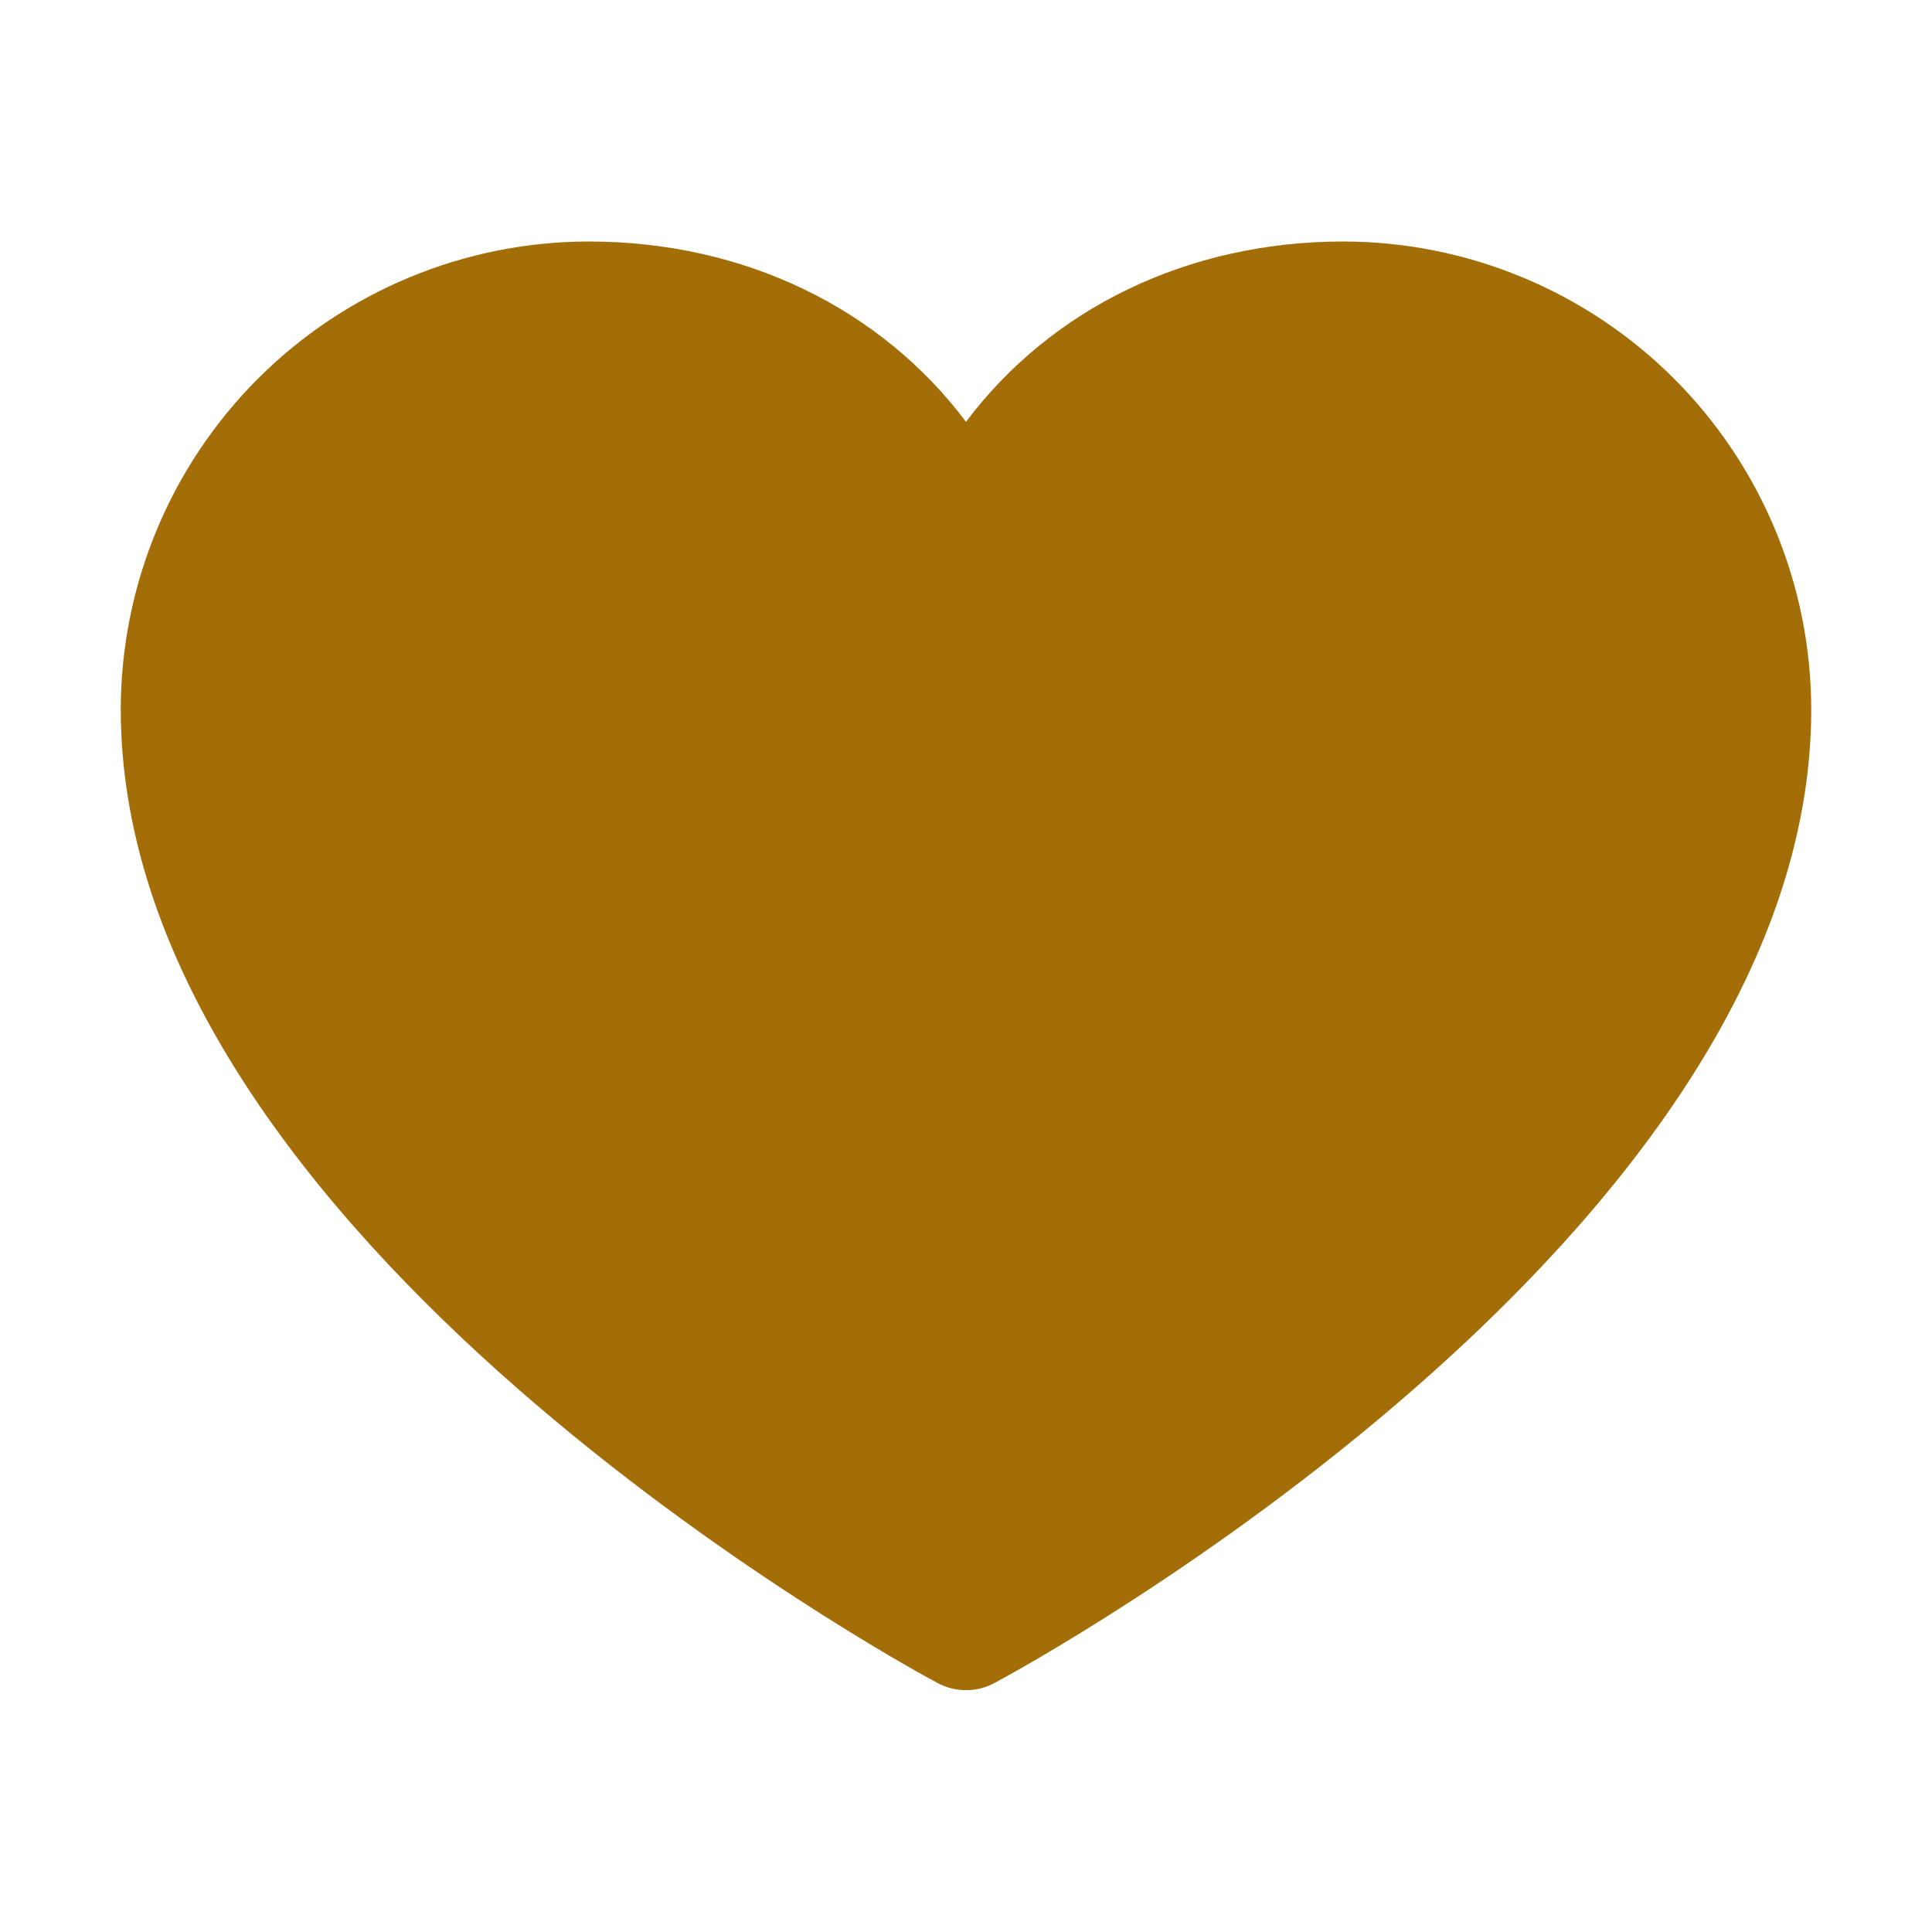
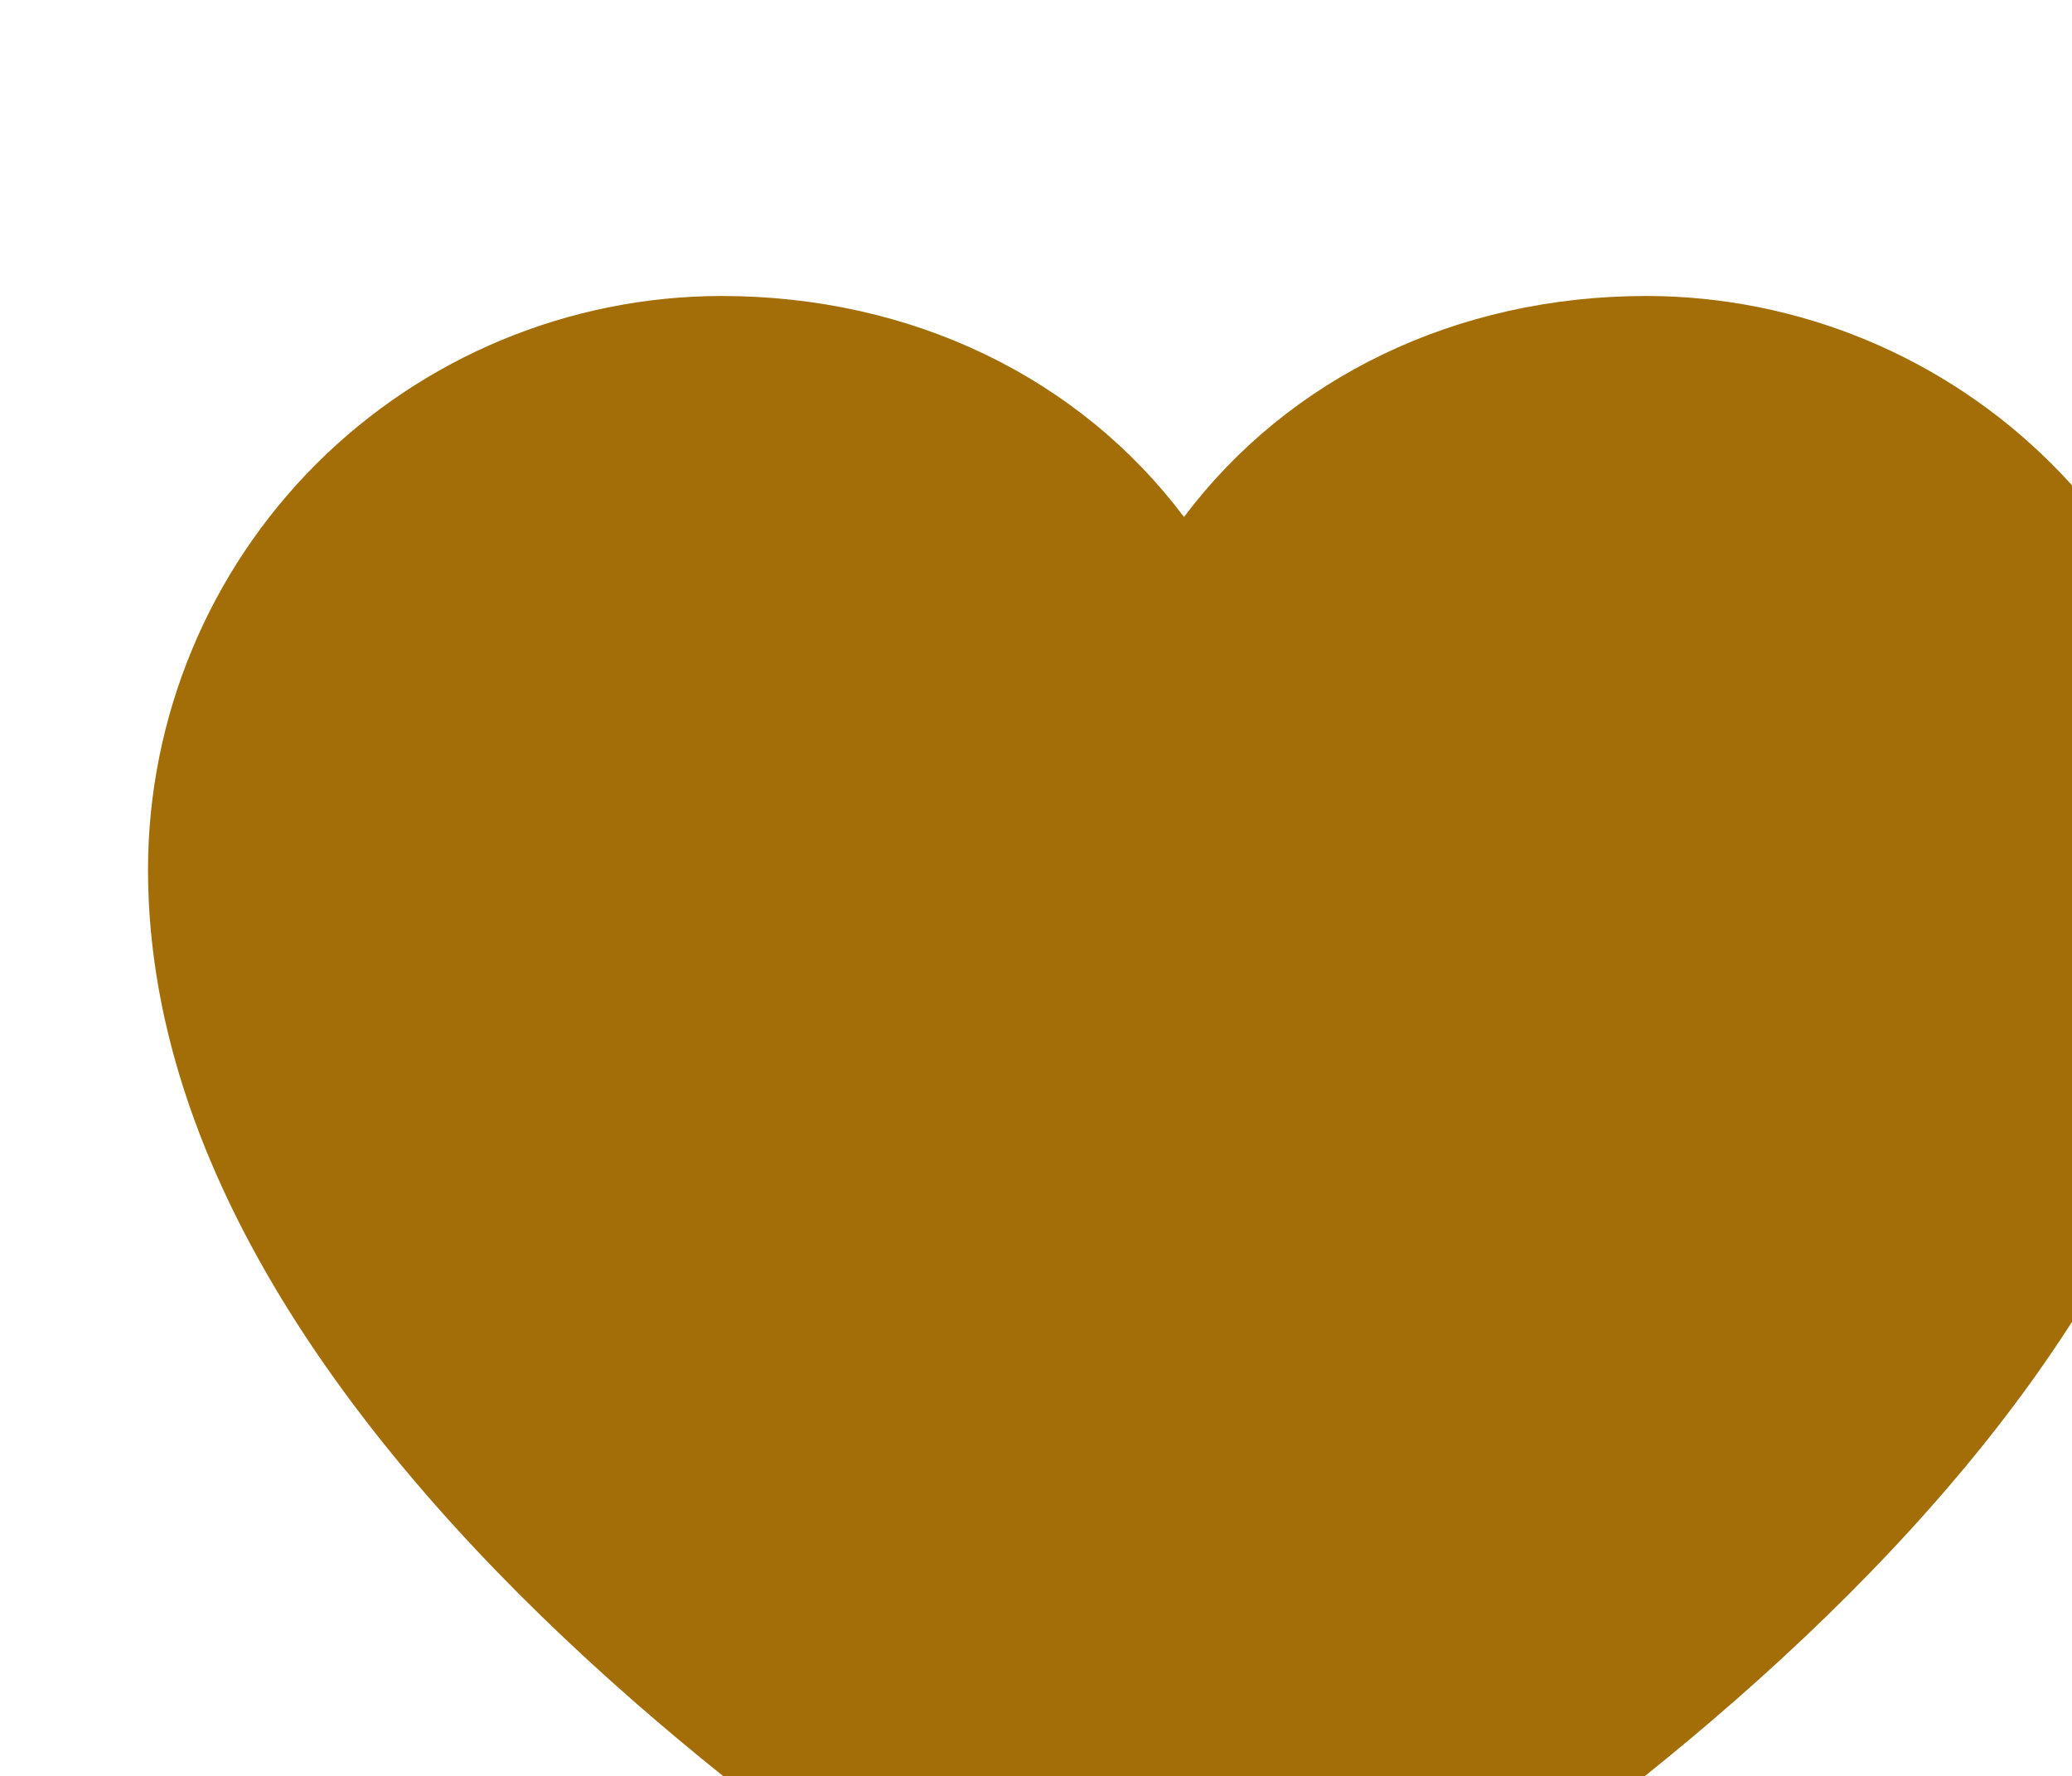
- <svg xmlns="http://www.w3.org/2000/svg" width="24" height="24" viewBox="0 0 24 24" fill="none" id="like-hover">
+ <svg xmlns="http://www.w3.org/2000/svg" id="like-hover">
  <path d="M22.5 8.812C22.5 15.375 12.77 20.687 12.355 20.906C12.246 20.965 12.124 20.996 12 20.996C11.876 20.996 11.754 20.965 11.645 20.906C11.23 20.687 1.5 15.375 1.5 8.812C1.502 7.271 2.115 5.794 3.204 4.704C4.294 3.615 5.771 3.002 7.312 3C9.248 3 10.943 3.833 12 5.24C13.057 3.833 14.752 3 16.688 3C18.229 3.002 19.706 3.615 20.796 4.704C21.885 5.794 22.498 7.271 22.5 8.812Z" fill="#A36D08" />
</svg>
